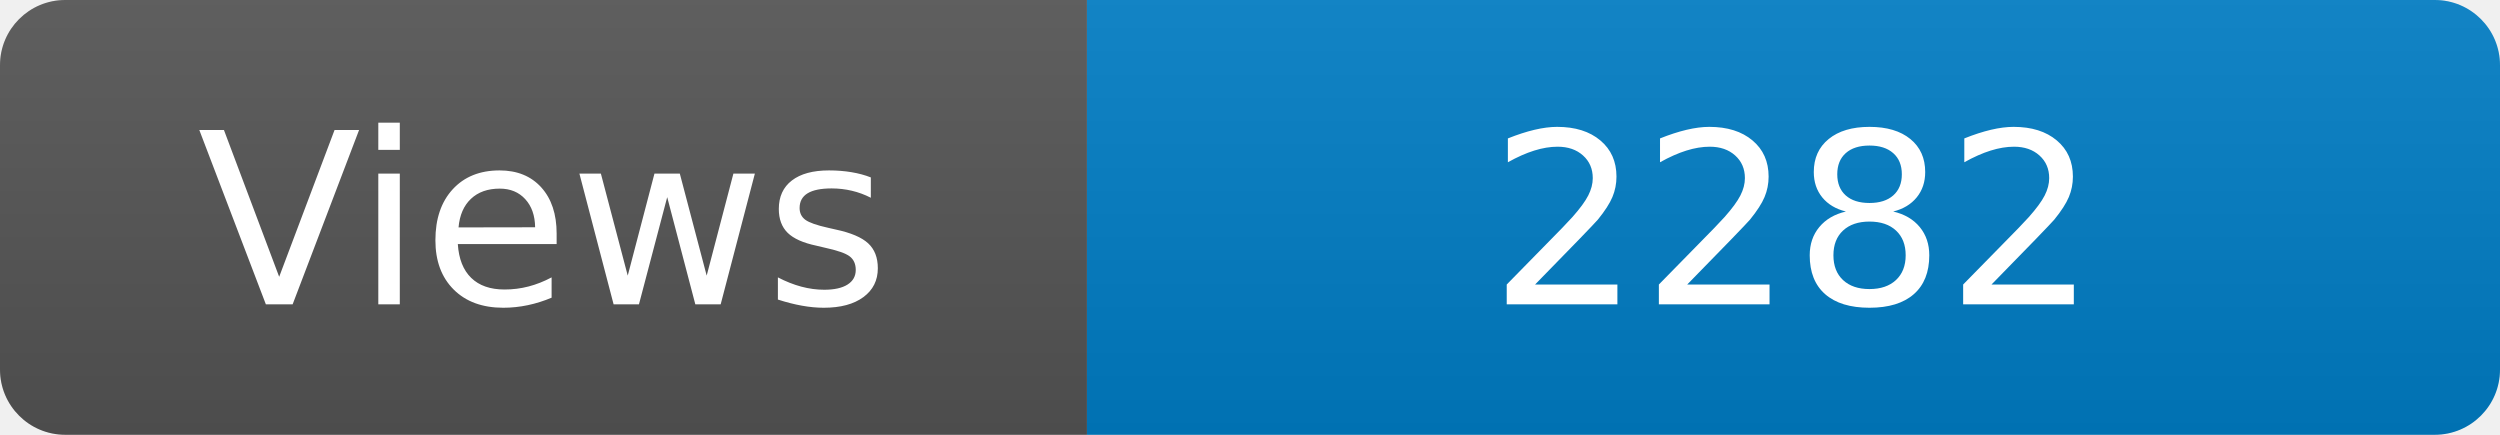
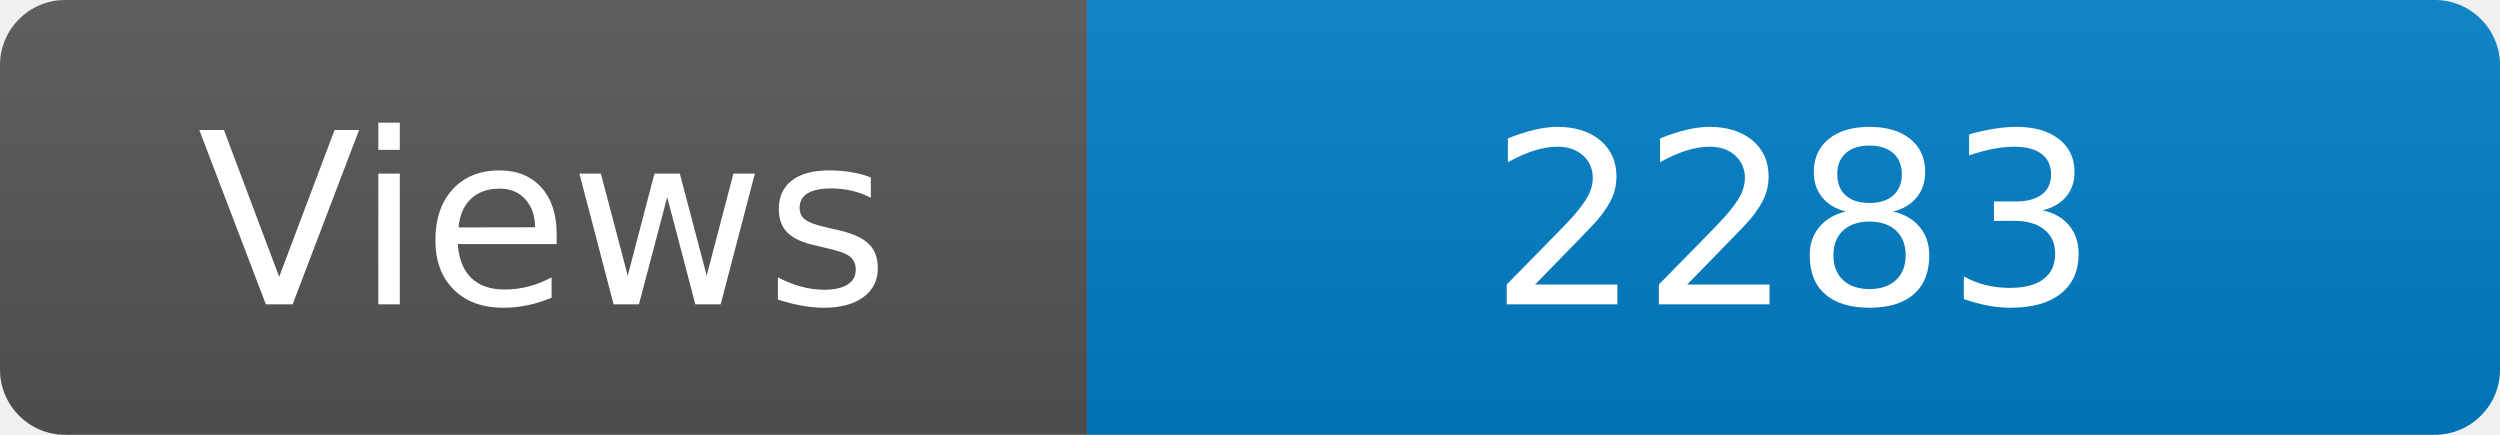
<svg xmlns="http://www.w3.org/2000/svg" width="115" height="20" role="img" aria-label="Maintained?: yes">
  <linearGradient id="s" x2="0" y2="100%">
    <stop offset="0" stop-color="#bbb" stop-opacity=".1" />
    <stop offset="1" stop-opacity=".1" />
  </linearGradient>
  <clipPath id="r">
    <rect width="115" height="20" rx="3" fill="#fff" />
  </clipPath>
  <g clip-path="url(#r)">
    <rect width="50" height="20" fill="#555" />
    <rect x="50" width="160" height="20" fill="#007ec6" />
    <rect width="115" height="20" fill="url(#s)" />
  </g>
  <g fill="#fff" text-anchor="middle" font-family="Verdana,Geneva,DejaVu Sans,sans-serif" font-size="110">
    <text x="250" y="140" transform="scale(.1)" fill="#fff">Views</text>
-     <text x="825" y="140" transform="scale(.1)" fill="#fff">2282</text>
+     <text x="825" y="140" transform="scale(.1)" fill="#fff">2283</text>
  </g>
</svg>
